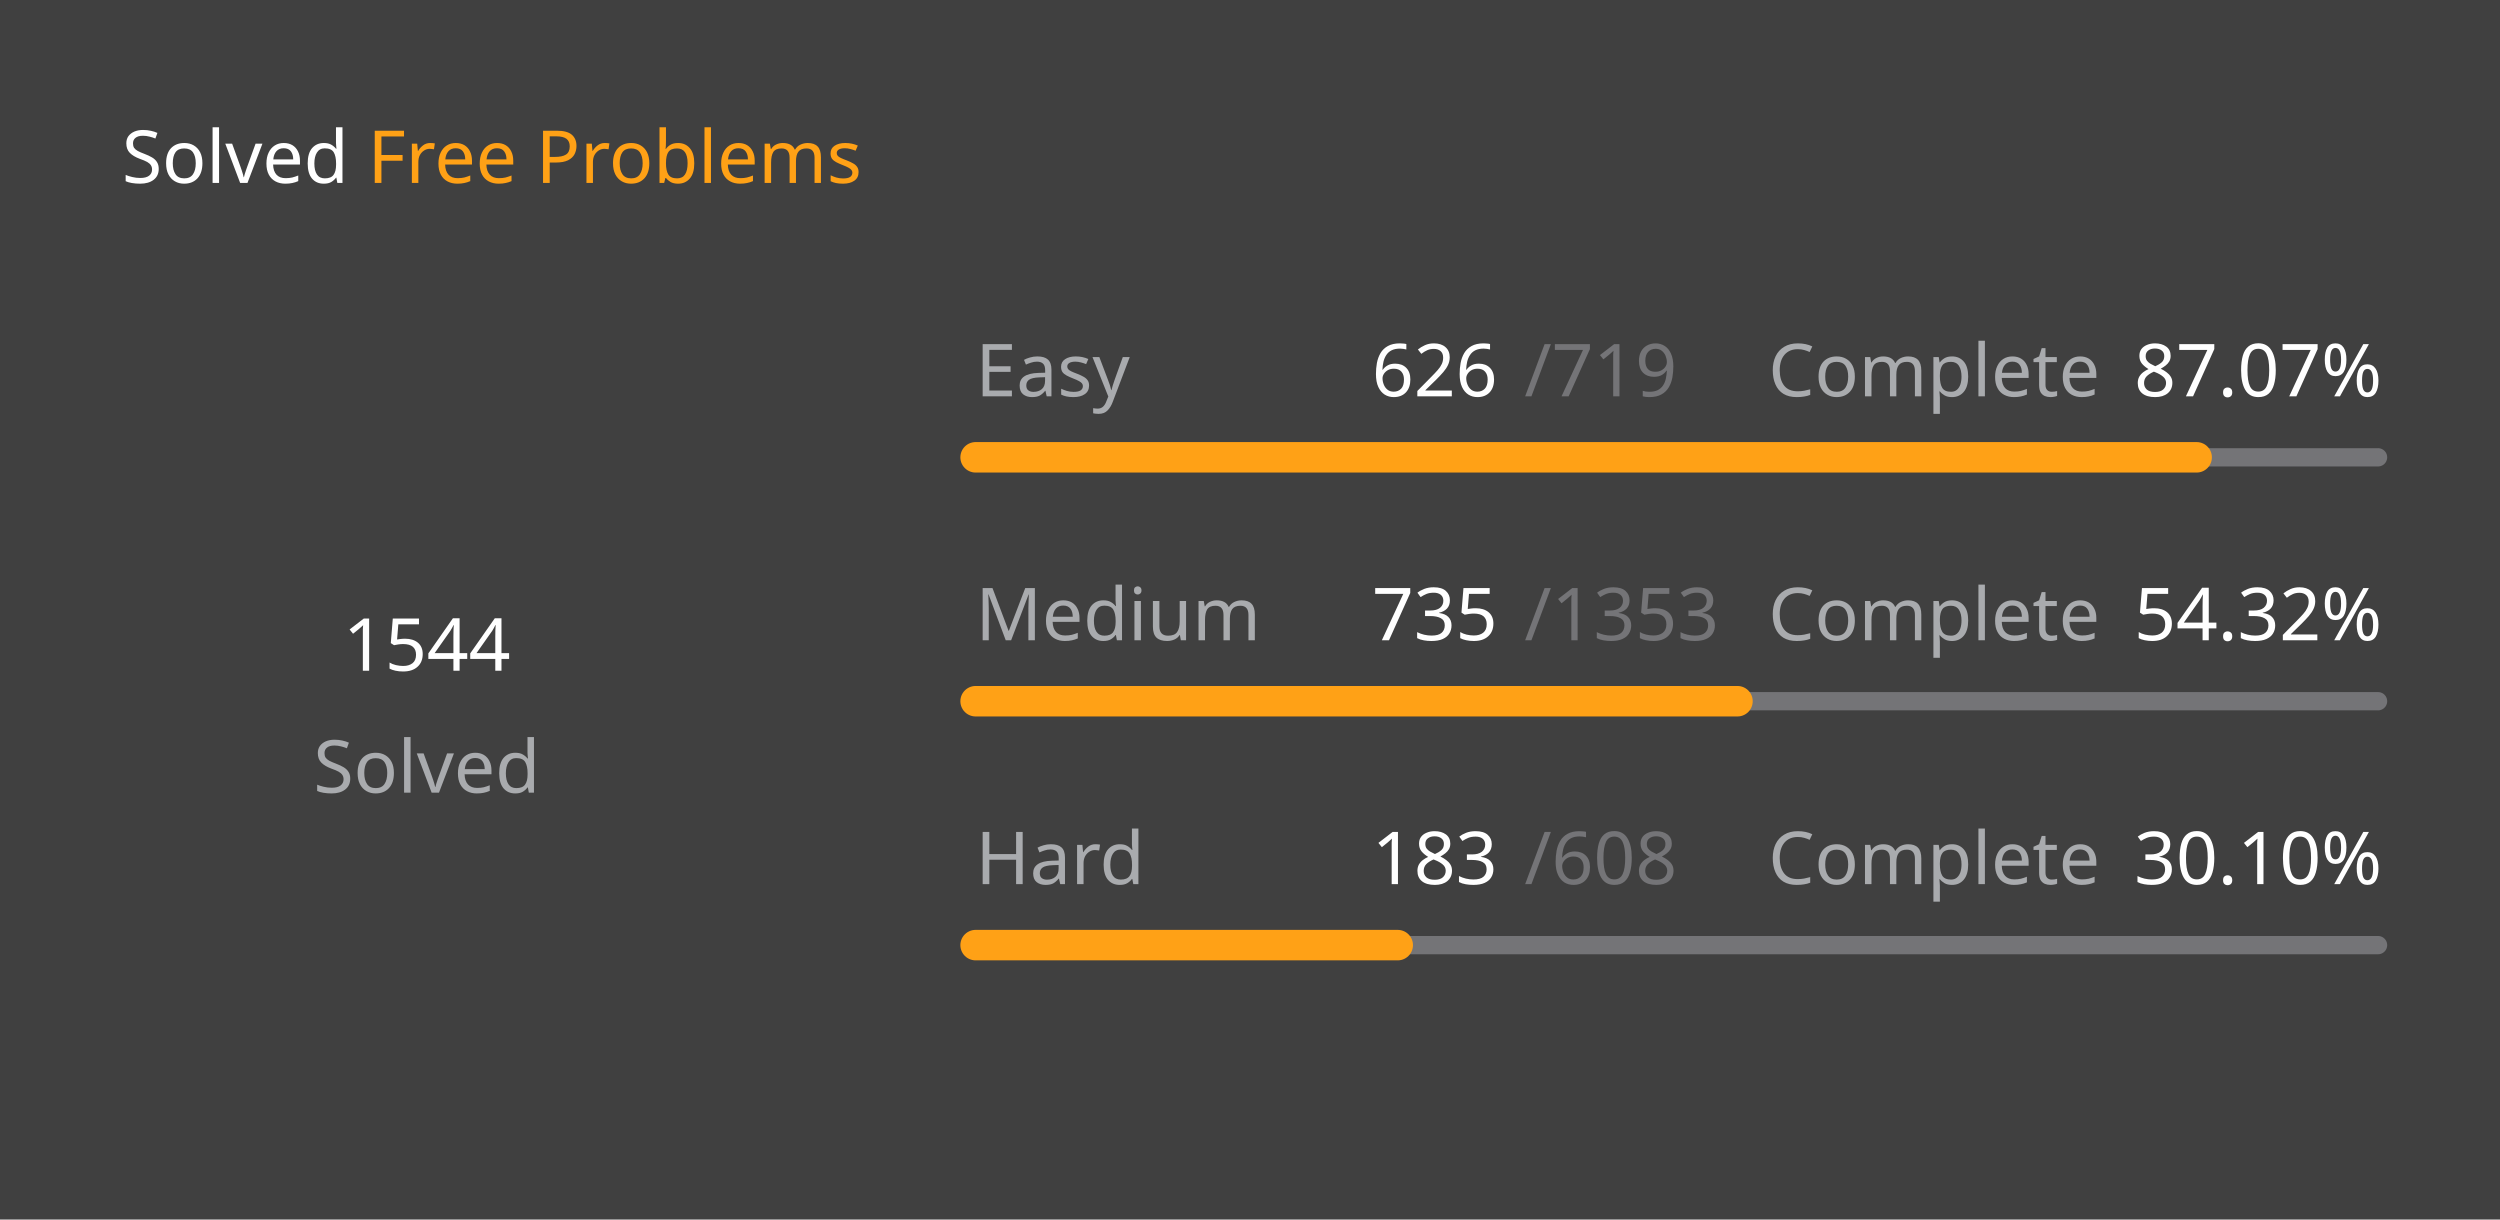
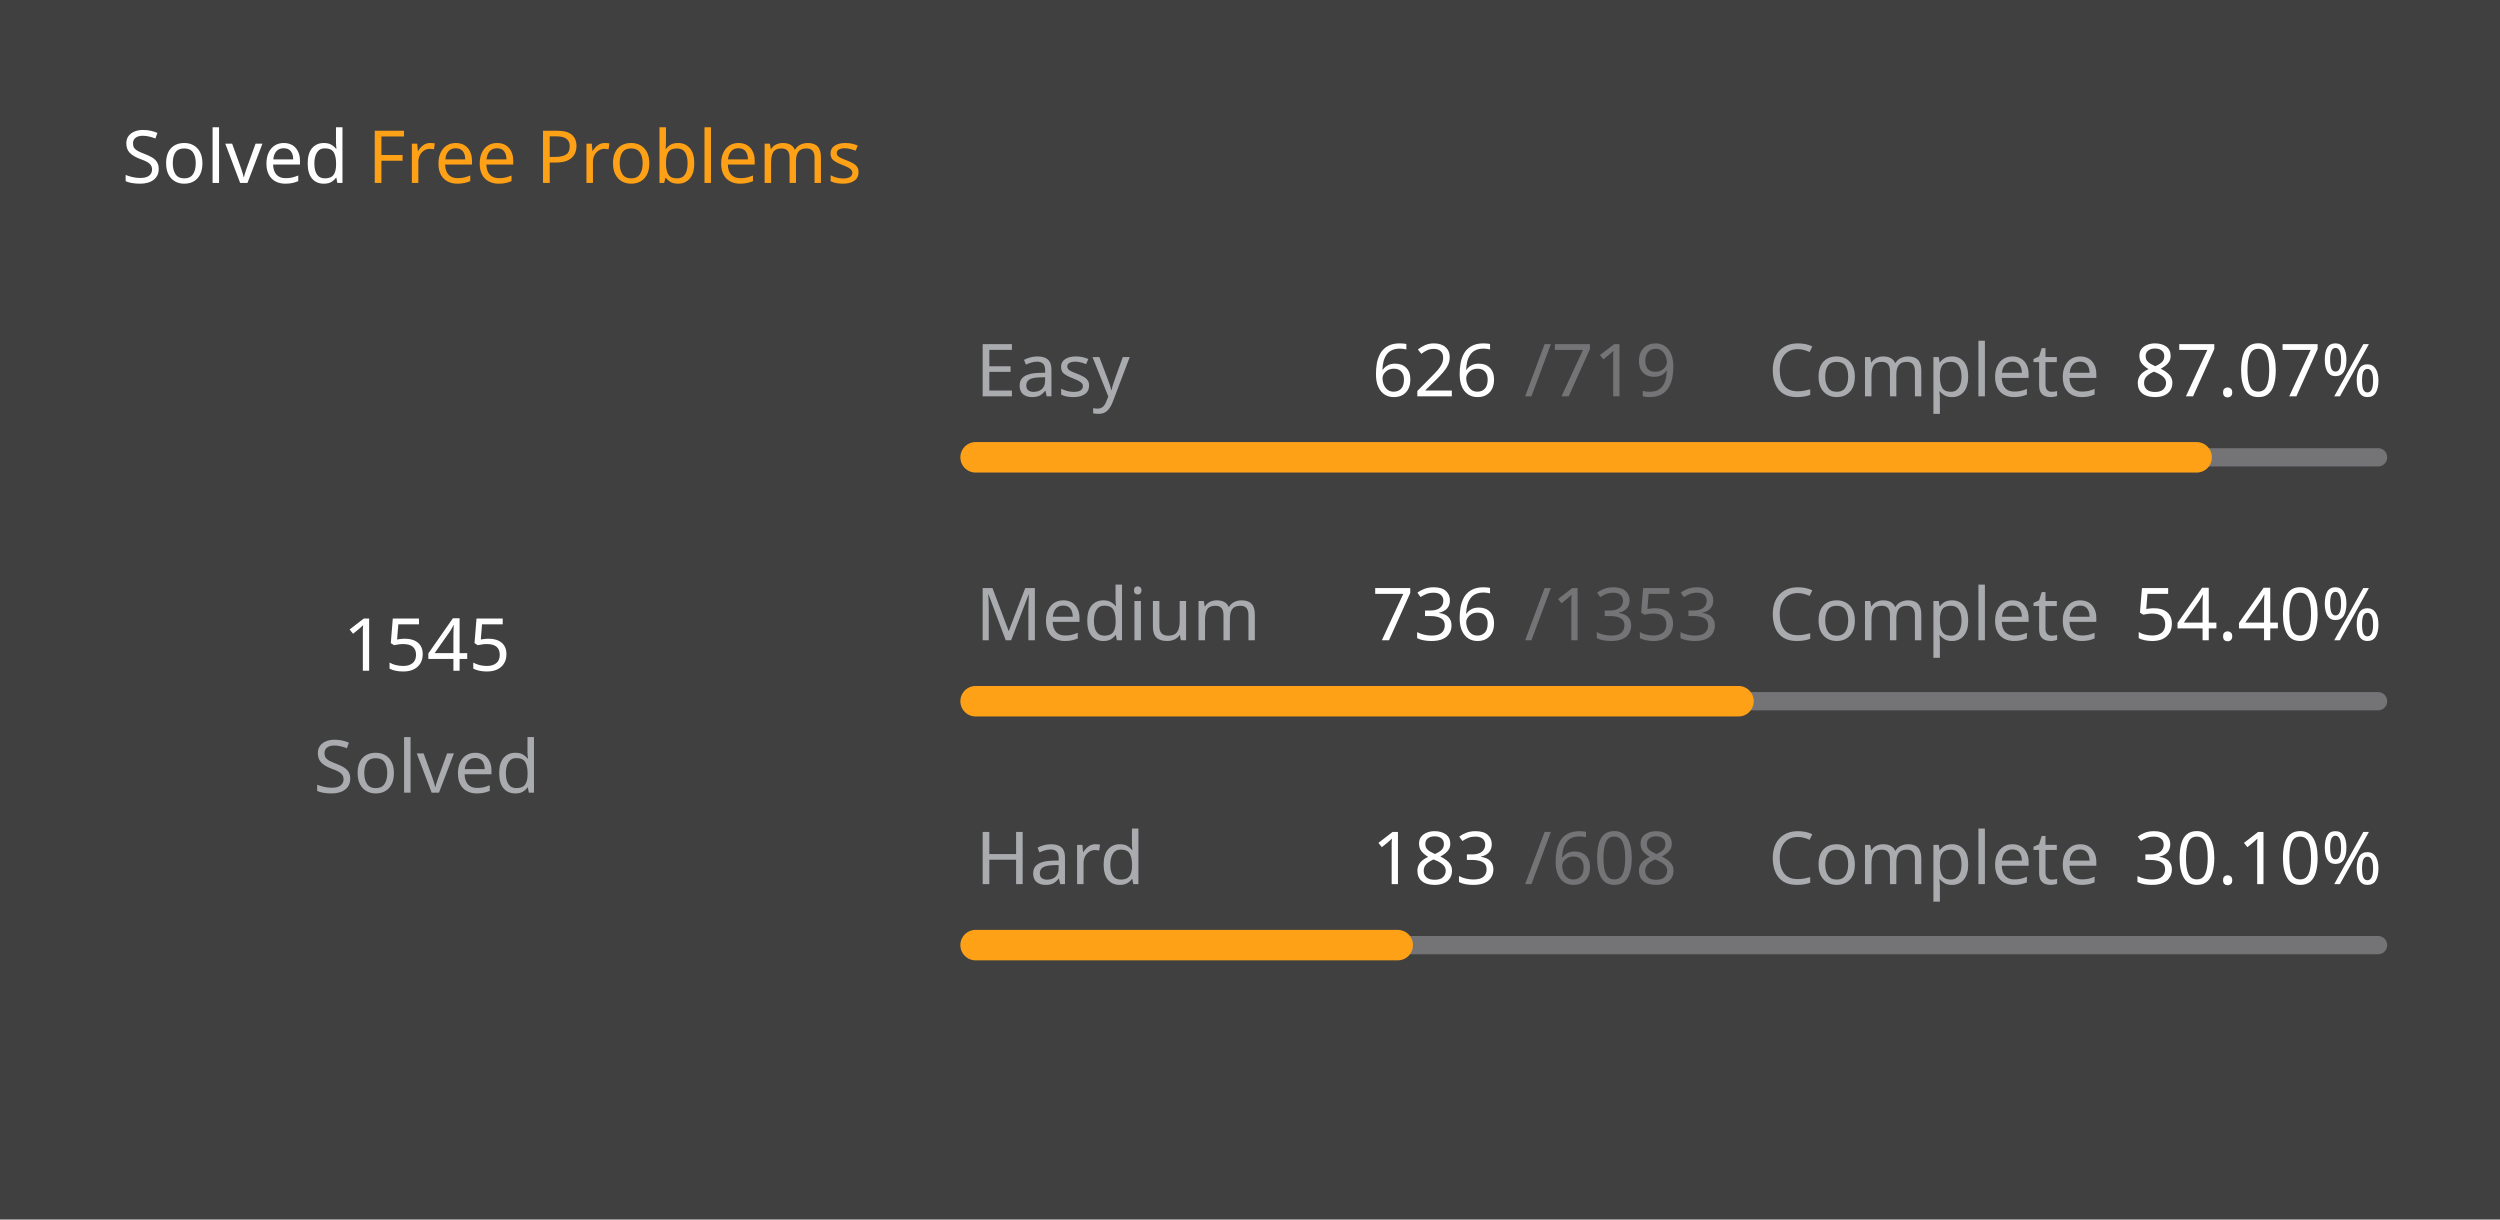
<svg xmlns="http://www.w3.org/2000/svg" version="1.1" height="200" width="410" viewBox="0 0 410 200">
  <style>*{font-family: "Segoe UI", Tahoma, Geneva, Verdana, sans-serif;}</style>
  <style>.title{font-weight: 500;font-size: 1rem;}</style>
  <style>.rotate-90{transform: rotate(-90deg);transform-origin: center;transform-box: fill-box;}</style>
  <style>.state{font-size: .75rem;}</style>
  <style>.light{color: #ffffff;fill: #ffffff;}</style>
  <style>.light-gray{color: #eff2f699;fill: #eff2f699;}</style>
  <style>.dark-gray{color: #ebebf54d;fill: #ebebf54d;}</style>
  <style>.gray{color: #747474;fill: #747474;}</style>
  <style>.orange{color: #ffa116;fill: #ffa116;}</style>
  <style>.background{color: #404040;fill: #404040;}</style>
  <rect fill="#404040" x="0" y="0" width="410" height="200" rx="0.5rem" />
  <g text-anchor="start" text-decoration="1" class="title">
    <text x="20" y="30">
      <tspan class="light">Solved</tspan>
      <tspan class="orange">Free Problems</tspan>
    </text>
  </g>
  <g class="rotate-90">
    <circle fill="none" cx="70" cy="110" r="46" stroke="#747474" stroke-width="3" stroke-linecap="round" />
-     <circle fill="none" cx="70" cy="110" r="46" stroke="#ffa116" stroke-width="5" stroke-linecap="round" stroke-dasharray="166.514 122.513" stroke-dashoffset="0" data-difficult="ALL" />
+     <circle fill="none" cx="70" cy="110" r="46" stroke="#ffa116" stroke-width="5" stroke-linecap="round" stroke-dasharray="166.622 122.405" stroke-dashoffset="0" data-difficult="ALL" />
  </g>
  <g class="state">
    <g text-anchor="middle">
-       <text x="70" y="110" class="light" font-size="1.2rem">1544</text>
+       <text x="70" y="110" class="light" font-size="1.2rem">1545</text>
      <text x="70" y="130" class="light-gray">Solved</text>
    </g>
    <g>
      <text x="160" y="65" class="light-gray">Easy</text>
      <text x="225" y="65" class="light">626</text>
      <text x="250" y="65" class="dark-gray">/719</text>
      <text x="290" y="65" class="light-gray">Complete</text>
      <text x="350" y="65" class="light">87.07%</text>
      <path d="M 160 75 L 390 75" stroke-linecap="round" stroke-linejoin="round" stroke="#ebebf54d" stroke-width="3" />
      <path d="M 160 75 L 360.25 75" stroke-linecap="round" stroke-linejoin="round" stroke="#ffa116" stroke-width="5" />
    </g>
    <g>
      <text x="160" y="105" class="light-gray">Medium</text>
-       <text x="225" y="105" class="light">735</text>
+       <text x="225" y="105" class="light">736</text>
      <text x="250" y="105" class="dark-gray">/1353</text>
      <text x="290" y="105" class="light-gray">Complete</text>
-       <text x="350" y="105" class="light">54.32%</text>
+       <text x="350" y="105" class="light">54.40%</text>
      <path d="M 160 115 L 390 115" stroke-linecap="round" stroke-linejoin="round" stroke="#ebebf54d" stroke-width="3" />
-       <path d="M 160 115 L 284.945 115" stroke-linecap="round" stroke-linejoin="round" stroke="#ffa116" stroke-width="5" />
+       <path d="M 160 115 L 285.115 115" stroke-linecap="round" stroke-linejoin="round" stroke="#ffa116" stroke-width="5" />
    </g>
    <g>
      <text x="160" y="145" class="light-gray">Hard</text>
      <text x="225" y="145" class="light">183</text>
      <text x="250" y="145" class="dark-gray">/608</text>
      <text x="290" y="145" class="light-gray">Complete</text>
      <text x="350" y="145" class="light">30.10%</text>
      <path d="M 160 155 L 390 155" stroke-linecap="round" stroke-linejoin="round" stroke="#ebebf54d" stroke-width="3" />
      <path d="M 160 155 L 229.227 155" stroke-linecap="round" stroke-linejoin="round" stroke="#ffa116" stroke-width="5" />
    </g>
  </g>
</svg>
